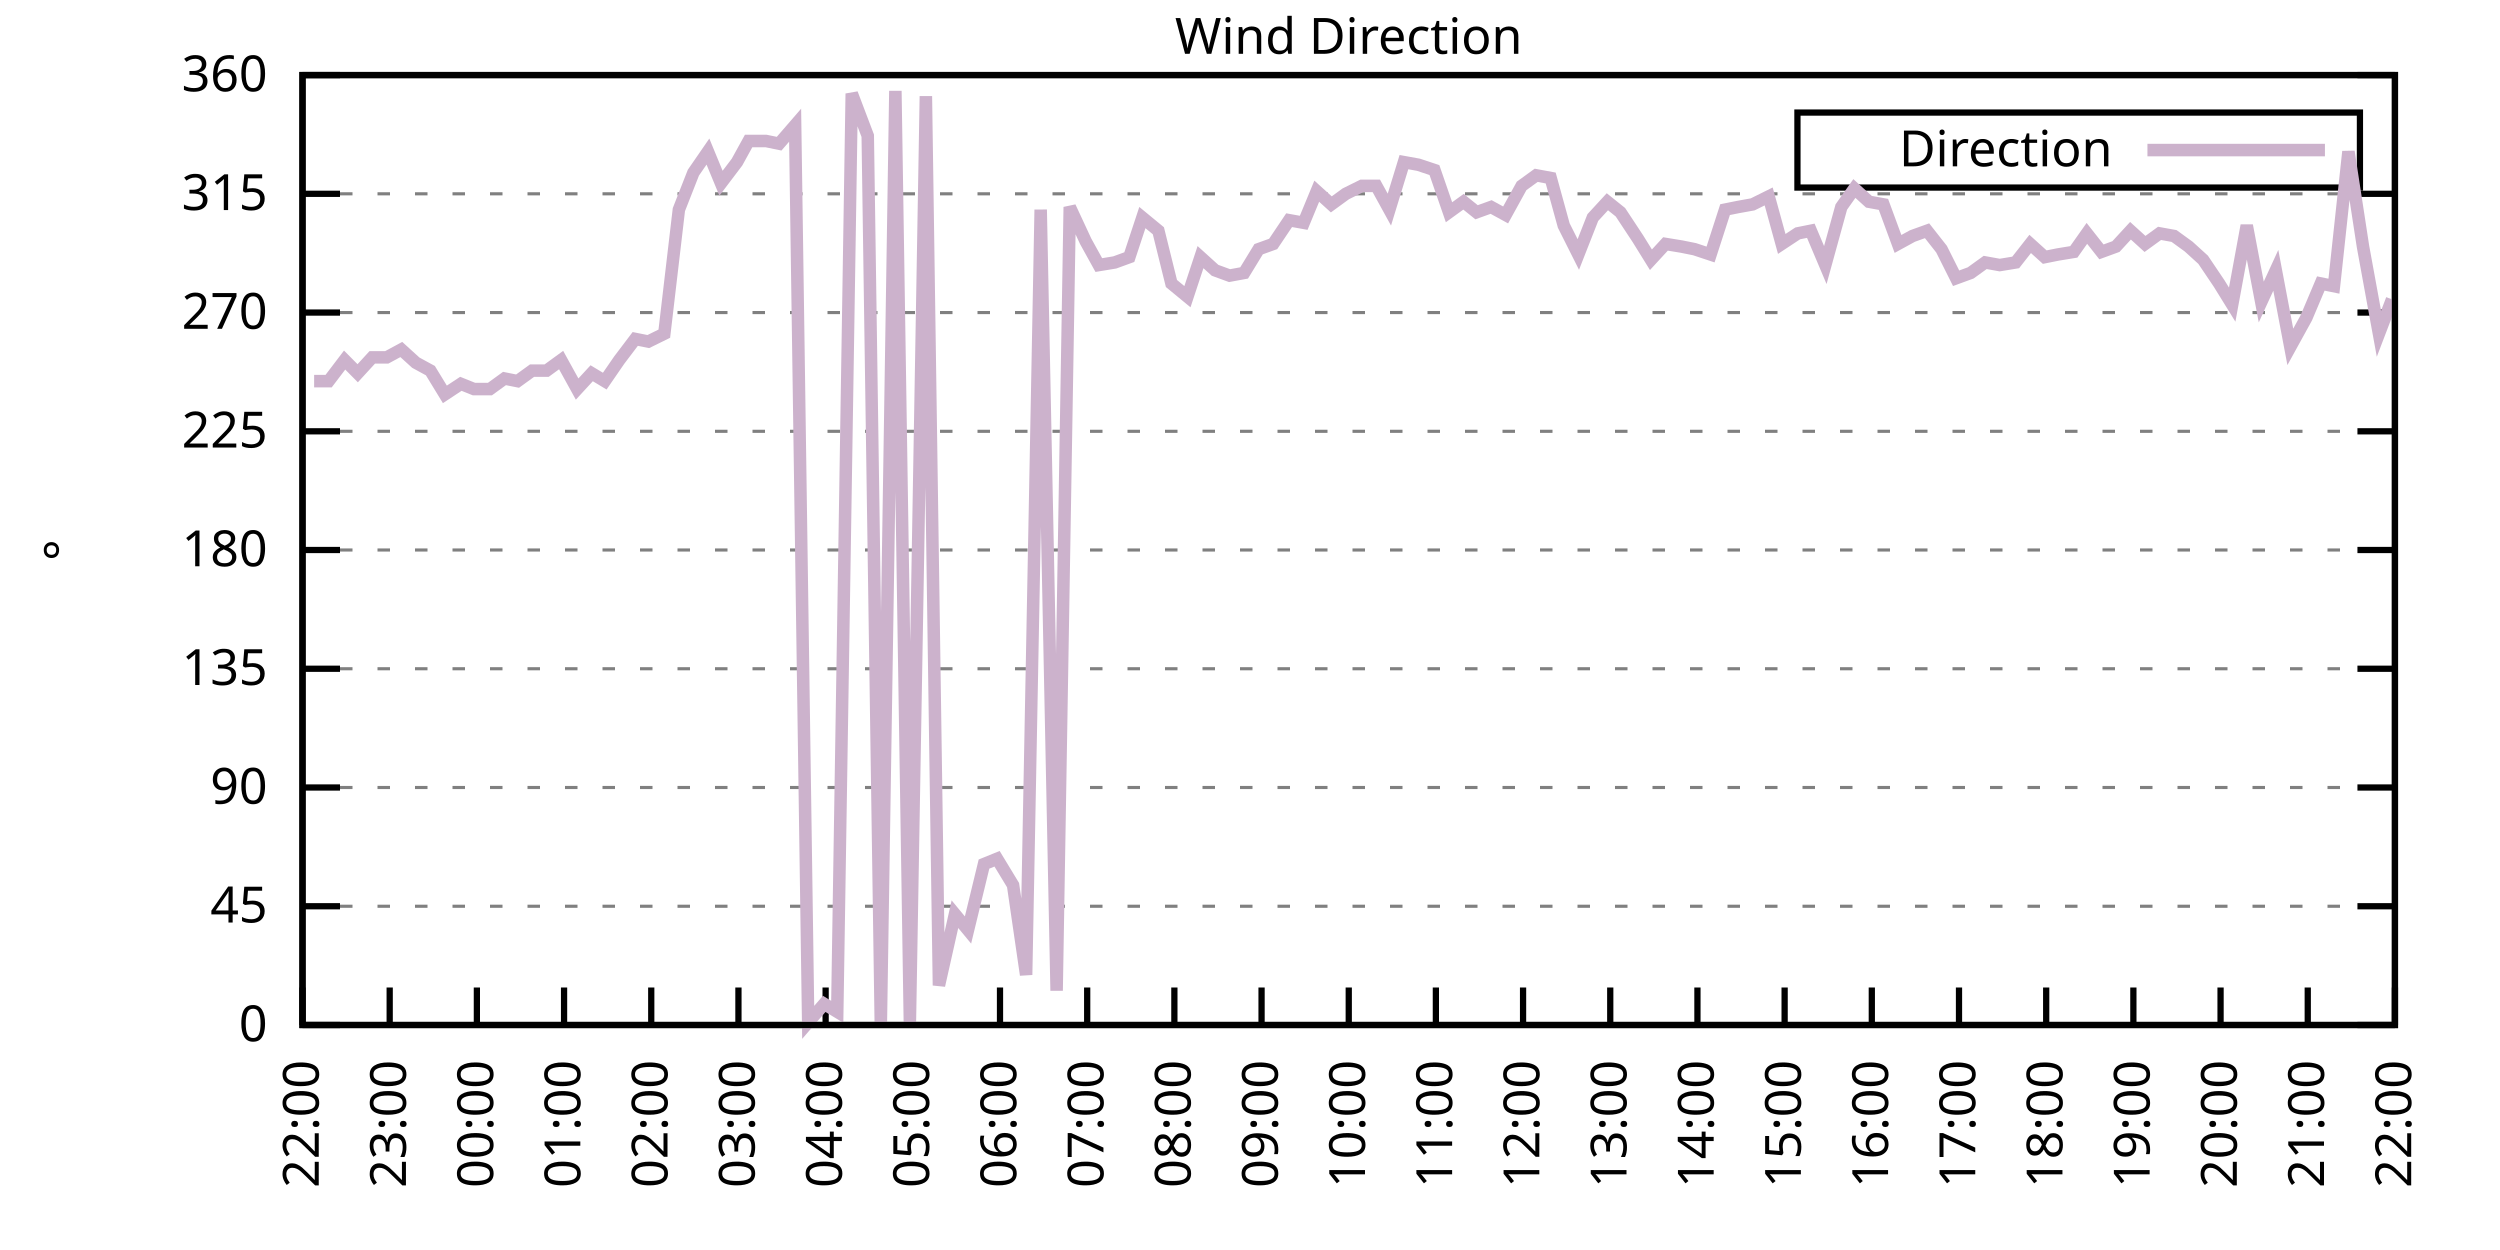
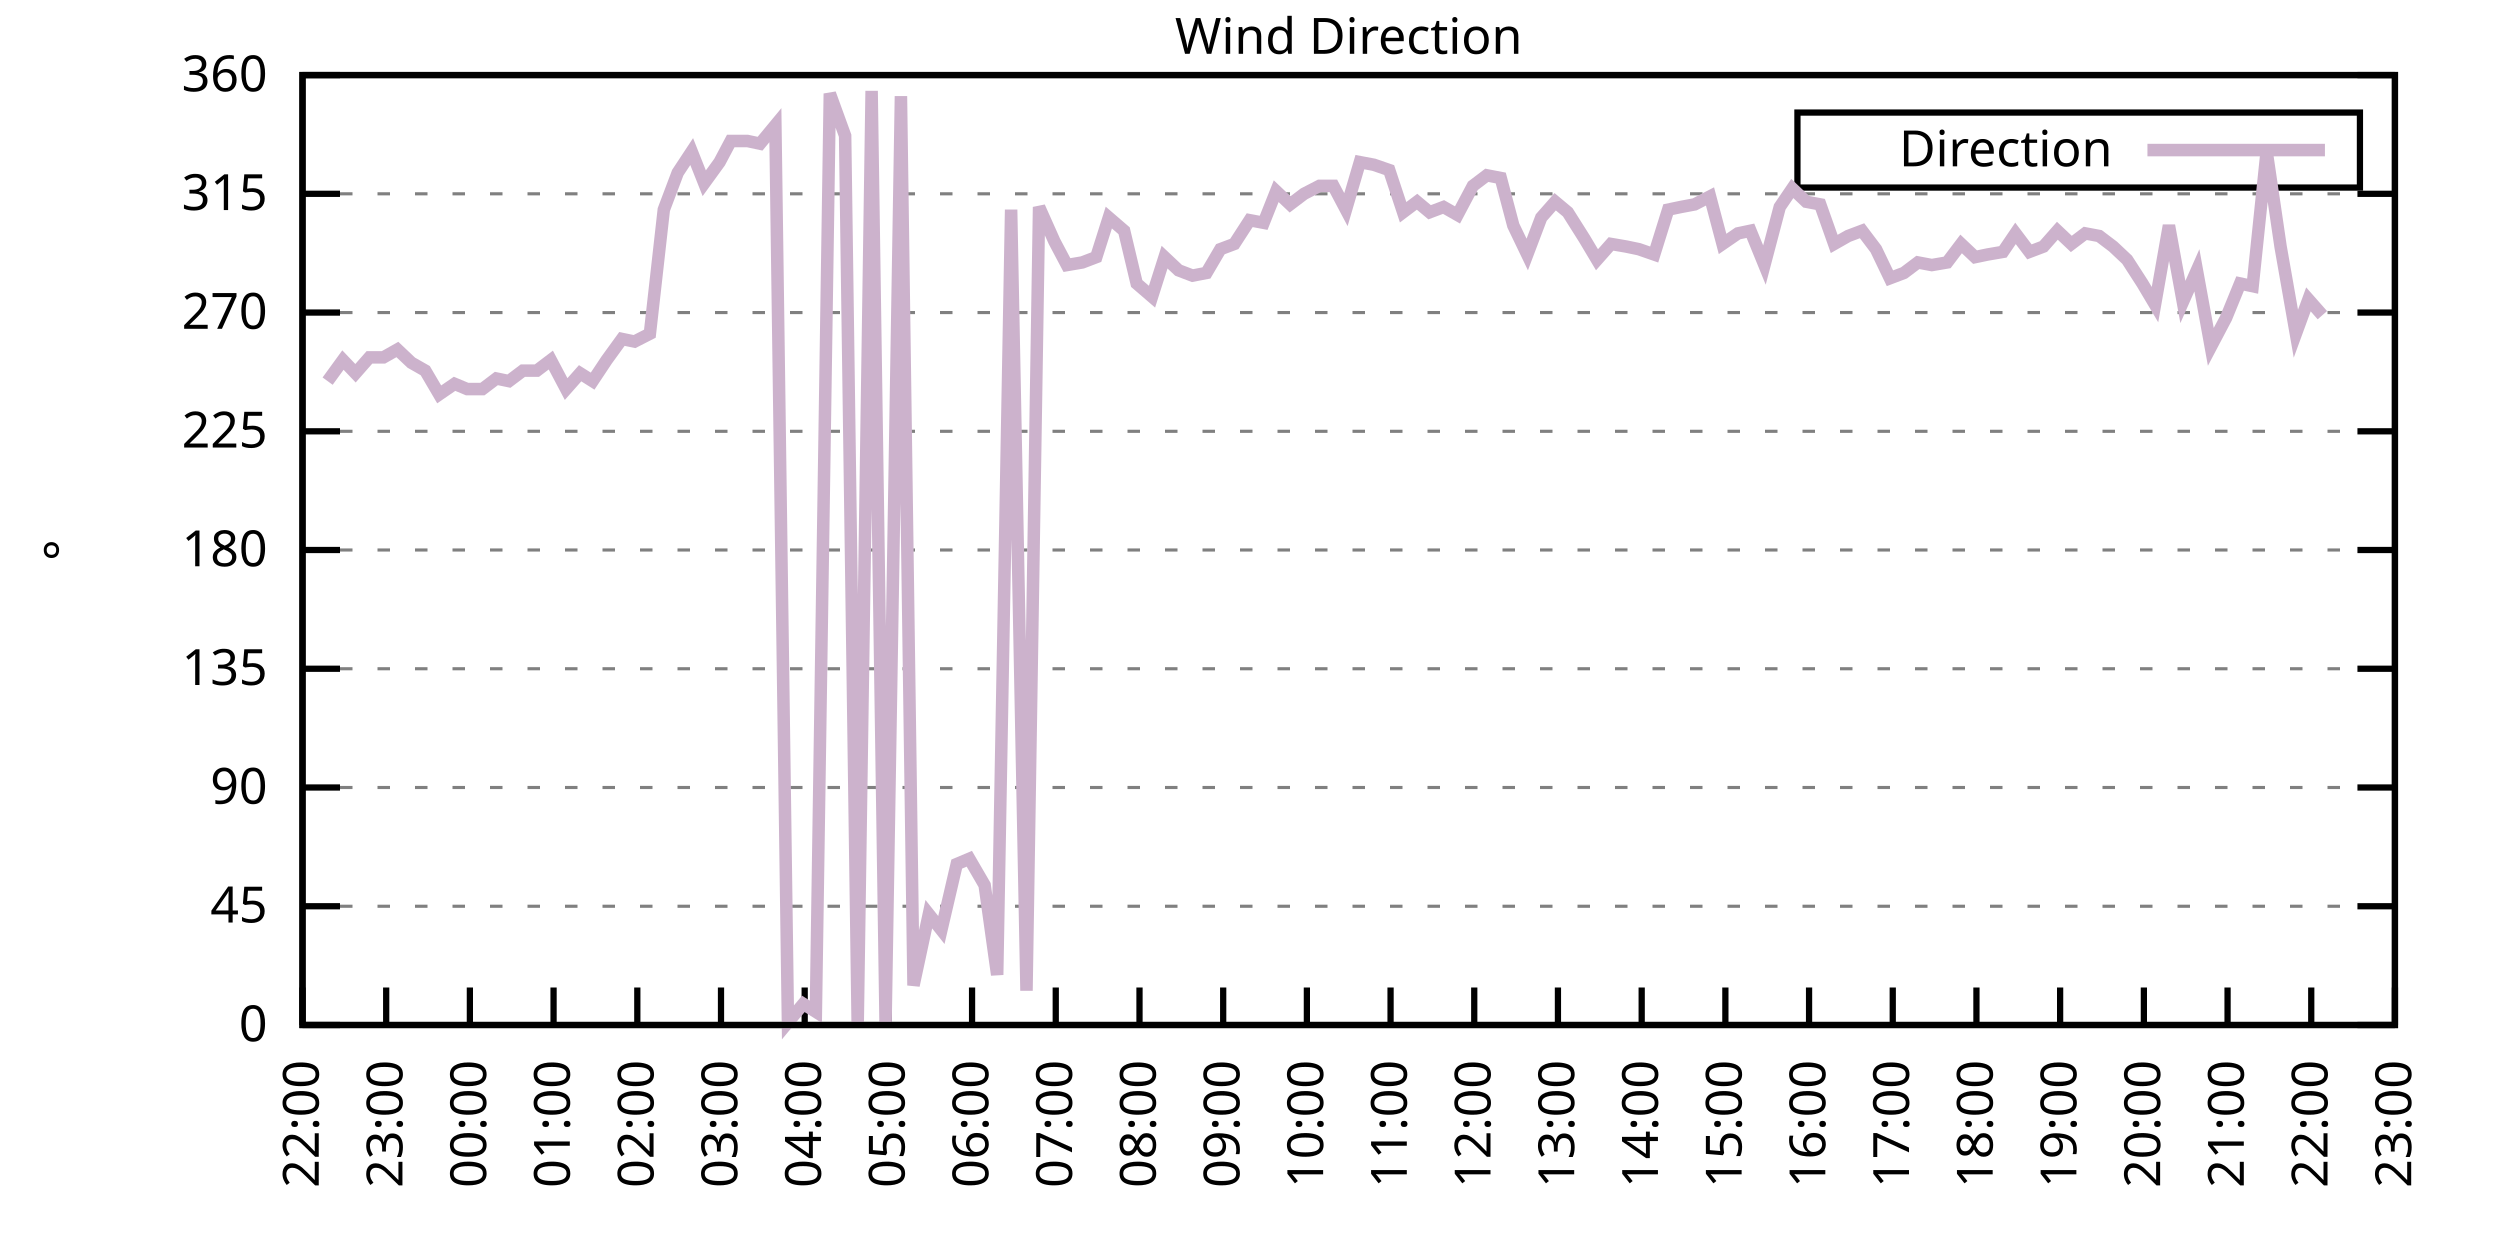
<svg xmlns="http://www.w3.org/2000/svg" xmlns:xlink="http://www.w3.org/1999/xlink" width="400" height="200" viewBox="0 0 400 200">
  <g id="gnuplot_canvas">
    <rect x="0" y="0" width="400" height="200" fill="none" />
    <defs>
      <circle id="gpDot" r="0.5" stroke-width="0.5" stroke="currentColor" />
      <path id="gpPt0" stroke-width="0.333" stroke="currentColor" d="M-1,0 h2 M0,-1 v2" />
      <path id="gpPt1" stroke-width="0.333" stroke="currentColor" d="M-1,-1 L1,1 M1,-1 L-1,1" />
      <path id="gpPt2" stroke-width="0.333" stroke="currentColor" d="M-1,0 L1,0 M0,-1 L0,1 M-1,-1 L1,1 M-1,1 L1,-1" />
      <rect id="gpPt3" stroke-width="0.333" stroke="currentColor" x="-1" y="-1" width="2" height="2" />
      <rect id="gpPt4" stroke-width="0.333" stroke="currentColor" fill="currentColor" x="-1" y="-1" width="2" height="2" />
      <circle id="gpPt5" stroke-width="0.333" stroke="currentColor" cx="0" cy="0" r="1" />
      <use xlink:href="#gpPt5" id="gpPt6" fill="currentColor" stroke="none" />
      <path id="gpPt7" stroke-width="0.333" stroke="currentColor" d="M0,-1.33 L-1.33,0.67 L1.33,0.67 z" />
      <use xlink:href="#gpPt7" id="gpPt8" fill="currentColor" stroke="none" />
      <use xlink:href="#gpPt7" id="gpPt9" stroke="currentColor" transform="rotate(180)" />
      <use xlink:href="#gpPt9" id="gpPt10" fill="currentColor" stroke="none" />
      <use xlink:href="#gpPt3" id="gpPt11" stroke="currentColor" transform="rotate(45)" />
      <use xlink:href="#gpPt11" id="gpPt12" fill="currentColor" stroke="none" />
      <path id="gpPt13" stroke-width="0.333" stroke="currentColor" d="M0,1.330 L1.265,0.411 L0.782,-1.067 L-0.782,-1.076 L-1.265,0.411 z" />
      <use xlink:href="#gpPt13" id="gpPt14" fill="currentColor" stroke="none" />
      <filter id="textbox" filterUnits="objectBoundingBox" x="0" y="0" height="1" width="1">
        <feFlood flood-color="white" flood-opacity="1" result="bgnd" />
        <feComposite in="SourceGraphic" in2="bgnd" operator="atop" />
      </filter>
      <filter id="greybox" filterUnits="objectBoundingBox" x="0" y="0" height="1" width="1">
        <feFlood flood-color="lightgrey" flood-opacity="1" result="grey" />
        <feComposite in="SourceGraphic" in2="grey" operator="atop" />
      </filter>
    </defs>
    <g fill="none" color="white" stroke="currentColor" stroke-width="1.00" stroke-linecap="butt" stroke-linejoin="miter">
</g>
    <g fill="none" color="black" stroke="currentColor" stroke-width="1.00" stroke-linecap="butt" stroke-linejoin="miter">
      <g stroke="none" shape-rendering="crispEdges">
        <polygon fill="rgb(255, 255, 255)" points="48.40,164.00 383.18,164.00 383.18,12.02 48.40,12.02 " />
      </g>
    </g>
    <g fill="none" color="black" stroke="currentColor" stroke-width="1.00" stroke-linecap="butt" stroke-linejoin="miter">
</g>
    <g fill="none" color="black" stroke="black" stroke-width="0.50" stroke-linecap="butt" stroke-linejoin="miter">
</g>
    <g fill="none" color="gray" stroke="currentColor" stroke-width="0.50" stroke-linecap="butt" stroke-linejoin="miter">
      <path stroke="gray" stroke-dasharray="2,4" class="gridline" d="M48.40,164.00 L383.19,164.00  " />
    </g>
    <g fill="none" color="gray" stroke="gray" stroke-width="1.00" stroke-linecap="butt" stroke-linejoin="miter">
</g>
    <g fill="none" color="black" stroke="currentColor" stroke-width="1.00" stroke-linecap="butt" stroke-linejoin="miter">
      <path stroke="black" d="M48.40,164.00 L54.40,164.00 M383.19,164.00 L377.19,164.00  " />
      <g transform="translate(42.80,166.60)" stroke="none" fill="black" font-family="Sans" font-size="8.00" text-anchor="end">
        <text>
          <tspan font-family="Sans"> 0</tspan>
        </text>
      </g>
    </g>
    <g fill="none" color="black" stroke="currentColor" stroke-width="1.00" stroke-linecap="butt" stroke-linejoin="miter">
</g>
    <g fill="none" color="black" stroke="black" stroke-width="0.50" stroke-linecap="butt" stroke-linejoin="miter">
</g>
    <g fill="none" color="gray" stroke="currentColor" stroke-width="0.50" stroke-linecap="butt" stroke-linejoin="miter">
      <path stroke="gray" stroke-dasharray="2,4" class="gridline" d="M48.40,145.00 L383.19,145.00  " />
    </g>
    <g fill="none" color="gray" stroke="gray" stroke-width="1.00" stroke-linecap="butt" stroke-linejoin="miter">
</g>
    <g fill="none" color="black" stroke="currentColor" stroke-width="1.00" stroke-linecap="butt" stroke-linejoin="miter">
      <path stroke="black" d="M48.40,145.00 L54.40,145.00 M383.19,145.00 L377.19,145.00  " />
      <g transform="translate(42.80,147.60)" stroke="none" fill="black" font-family="Sans" font-size="8.00" text-anchor="end">
        <text>
          <tspan font-family="Sans"> 45</tspan>
        </text>
      </g>
    </g>
    <g fill="none" color="black" stroke="currentColor" stroke-width="1.00" stroke-linecap="butt" stroke-linejoin="miter">
</g>
    <g fill="none" color="black" stroke="black" stroke-width="0.50" stroke-linecap="butt" stroke-linejoin="miter">
</g>
    <g fill="none" color="gray" stroke="currentColor" stroke-width="0.50" stroke-linecap="butt" stroke-linejoin="miter">
      <path stroke="gray" stroke-dasharray="2,4" class="gridline" d="M48.40,126.00 L383.19,126.00  " />
    </g>
    <g fill="none" color="gray" stroke="gray" stroke-width="1.00" stroke-linecap="butt" stroke-linejoin="miter">
</g>
    <g fill="none" color="black" stroke="currentColor" stroke-width="1.00" stroke-linecap="butt" stroke-linejoin="miter">
      <path stroke="black" d="M48.40,126.00 L54.40,126.00 M383.19,126.00 L377.19,126.00  " />
      <g transform="translate(42.80,128.60)" stroke="none" fill="black" font-family="Sans" font-size="8.00" text-anchor="end">
        <text>
          <tspan font-family="Sans"> 90</tspan>
        </text>
      </g>
    </g>
    <g fill="none" color="black" stroke="currentColor" stroke-width="1.00" stroke-linecap="butt" stroke-linejoin="miter">
</g>
    <g fill="none" color="black" stroke="black" stroke-width="0.50" stroke-linecap="butt" stroke-linejoin="miter">
</g>
    <g fill="none" color="gray" stroke="currentColor" stroke-width="0.50" stroke-linecap="butt" stroke-linejoin="miter">
      <path stroke="gray" stroke-dasharray="2,4" class="gridline" d="M48.40,107.00 L383.19,107.00  " />
    </g>
    <g fill="none" color="gray" stroke="gray" stroke-width="1.00" stroke-linecap="butt" stroke-linejoin="miter">
</g>
    <g fill="none" color="black" stroke="currentColor" stroke-width="1.00" stroke-linecap="butt" stroke-linejoin="miter">
      <path stroke="black" d="M48.40,107.00 L54.40,107.00 M383.19,107.00 L377.19,107.00  " />
      <g transform="translate(42.80,109.60)" stroke="none" fill="black" font-family="Sans" font-size="8.00" text-anchor="end">
        <text>
          <tspan font-family="Sans"> 135</tspan>
        </text>
      </g>
    </g>
    <g fill="none" color="black" stroke="currentColor" stroke-width="1.00" stroke-linecap="butt" stroke-linejoin="miter">
</g>
    <g fill="none" color="black" stroke="black" stroke-width="0.50" stroke-linecap="butt" stroke-linejoin="miter">
</g>
    <g fill="none" color="gray" stroke="currentColor" stroke-width="0.50" stroke-linecap="butt" stroke-linejoin="miter">
      <path stroke="gray" stroke-dasharray="2,4" class="gridline" d="M48.40,88.00 L383.19,88.00  " />
    </g>
    <g fill="none" color="gray" stroke="gray" stroke-width="1.00" stroke-linecap="butt" stroke-linejoin="miter">
</g>
    <g fill="none" color="black" stroke="currentColor" stroke-width="1.00" stroke-linecap="butt" stroke-linejoin="miter">
      <path stroke="black" d="M48.40,88.00 L54.40,88.00 M383.19,88.00 L377.19,88.00  " />
      <g transform="translate(42.80,90.60)" stroke="none" fill="black" font-family="Sans" font-size="8.00" text-anchor="end">
        <text>
          <tspan font-family="Sans"> 180</tspan>
        </text>
      </g>
    </g>
    <g fill="none" color="black" stroke="currentColor" stroke-width="1.00" stroke-linecap="butt" stroke-linejoin="miter">
</g>
    <g fill="none" color="black" stroke="black" stroke-width="0.50" stroke-linecap="butt" stroke-linejoin="miter">
</g>
    <g fill="none" color="gray" stroke="currentColor" stroke-width="0.50" stroke-linecap="butt" stroke-linejoin="miter">
      <path stroke="gray" stroke-dasharray="2,4" class="gridline" d="M48.40,69.01 L383.19,69.01  " />
    </g>
    <g fill="none" color="gray" stroke="gray" stroke-width="1.00" stroke-linecap="butt" stroke-linejoin="miter">
</g>
    <g fill="none" color="black" stroke="currentColor" stroke-width="1.00" stroke-linecap="butt" stroke-linejoin="miter">
      <path stroke="black" d="M48.40,69.01 L54.40,69.01 M383.19,69.01 L377.19,69.01  " />
      <g transform="translate(42.80,71.61)" stroke="none" fill="black" font-family="Sans" font-size="8.00" text-anchor="end">
        <text>
          <tspan font-family="Sans"> 225</tspan>
        </text>
      </g>
    </g>
    <g fill="none" color="black" stroke="currentColor" stroke-width="1.00" stroke-linecap="butt" stroke-linejoin="miter">
</g>
    <g fill="none" color="black" stroke="black" stroke-width="0.50" stroke-linecap="butt" stroke-linejoin="miter">
</g>
    <g fill="none" color="gray" stroke="currentColor" stroke-width="0.50" stroke-linecap="butt" stroke-linejoin="miter">
      <path stroke="gray" stroke-dasharray="2,4" class="gridline" d="M48.40,50.01 L383.19,50.01  " />
    </g>
    <g fill="none" color="gray" stroke="gray" stroke-width="1.00" stroke-linecap="butt" stroke-linejoin="miter">
</g>
    <g fill="none" color="black" stroke="currentColor" stroke-width="1.00" stroke-linecap="butt" stroke-linejoin="miter">
      <path stroke="black" d="M48.40,50.01 L54.40,50.01 M383.19,50.01 L377.19,50.01  " />
      <g transform="translate(42.80,52.61)" stroke="none" fill="black" font-family="Sans" font-size="8.00" text-anchor="end">
        <text>
          <tspan font-family="Sans"> 270</tspan>
        </text>
      </g>
    </g>
    <g fill="none" color="black" stroke="currentColor" stroke-width="1.00" stroke-linecap="butt" stroke-linejoin="miter">
</g>
    <g fill="none" color="black" stroke="black" stroke-width="0.50" stroke-linecap="butt" stroke-linejoin="miter">
</g>
    <g fill="none" color="gray" stroke="currentColor" stroke-width="0.50" stroke-linecap="butt" stroke-linejoin="miter">
      <path stroke="gray" stroke-dasharray="2,4" class="gridline" d="M48.40,31.01 L383.19,31.01  " />
    </g>
    <g fill="none" color="gray" stroke="gray" stroke-width="1.00" stroke-linecap="butt" stroke-linejoin="miter">
</g>
    <g fill="none" color="black" stroke="currentColor" stroke-width="1.00" stroke-linecap="butt" stroke-linejoin="miter">
      <path stroke="black" d="M48.40,31.01 L54.40,31.01 M383.19,31.01 L377.19,31.01  " />
      <g transform="translate(42.80,33.61)" stroke="none" fill="black" font-family="Sans" font-size="8.00" text-anchor="end">
        <text>
          <tspan font-family="Sans"> 315</tspan>
        </text>
      </g>
    </g>
    <g fill="none" color="black" stroke="currentColor" stroke-width="1.00" stroke-linecap="butt" stroke-linejoin="miter">
</g>
    <g fill="none" color="black" stroke="black" stroke-width="0.50" stroke-linecap="butt" stroke-linejoin="miter">
</g>
    <g fill="none" color="gray" stroke="currentColor" stroke-width="0.50" stroke-linecap="butt" stroke-linejoin="miter">
      <path stroke="gray" stroke-dasharray="2,4" class="gridline" d="M48.40,12.01 L383.19,12.01  " />
    </g>
    <g fill="none" color="gray" stroke="gray" stroke-width="1.00" stroke-linecap="butt" stroke-linejoin="miter">
</g>
    <g fill="none" color="black" stroke="currentColor" stroke-width="1.00" stroke-linecap="butt" stroke-linejoin="miter">
      <path stroke="black" d="M48.40,12.01 L54.40,12.01 M383.19,12.01 L377.19,12.01  " />
      <g transform="translate(42.80,14.61)" stroke="none" fill="black" font-family="Sans" font-size="8.00" text-anchor="end">
        <text>
          <tspan font-family="Sans"> 360</tspan>
        </text>
      </g>
    </g>
    <g fill="none" color="black" stroke="currentColor" stroke-width="1.00" stroke-linecap="butt" stroke-linejoin="miter">
      <path stroke="black" d="M48.40,164.00 L48.40,158.00  " />
      <g transform="translate(51.00,169.60) rotate(270.00)" stroke="none" fill="black" font-family="Sans" font-size="8.00" text-anchor="end">
        <text>
          <tspan font-family="Sans">22:00</tspan>
        </text>
      </g>
    </g>
    <g fill="none" color="black" stroke="currentColor" stroke-width="1.00" stroke-linecap="butt" stroke-linejoin="miter">
-       <path stroke="black" d="M62.35,164.00 L62.35,158.00  " />
-       <g transform="translate(64.95,169.60) rotate(270.00)" stroke="none" fill="black" font-family="Sans" font-size="8.00" text-anchor="end">
+       <path stroke="black" d="M61.79,164.00 L61.79,158.00  " />
+       <g transform="translate(64.39,169.60) rotate(270.00)" stroke="none" fill="black" font-family="Sans" font-size="8.00" text-anchor="end">
        <text>
          <tspan font-family="Sans">23:00</tspan>
        </text>
      </g>
    </g>
    <g fill="none" color="black" stroke="currentColor" stroke-width="1.00" stroke-linecap="butt" stroke-linejoin="miter">
-       <path stroke="black" d="M76.30,164.00 L76.30,158.00  " />
-       <g transform="translate(78.90,169.60) rotate(270.00)" stroke="none" fill="black" font-family="Sans" font-size="8.00" text-anchor="end">
+       <path stroke="black" d="M75.18,164.00 L75.18,158.00  " />
+       <g transform="translate(77.78,169.60) rotate(270.00)" stroke="none" fill="black" font-family="Sans" font-size="8.00" text-anchor="end">
        <text>
          <tspan font-family="Sans">00:00</tspan>
        </text>
      </g>
    </g>
    <g fill="none" color="black" stroke="currentColor" stroke-width="1.00" stroke-linecap="butt" stroke-linejoin="miter">
-       <path stroke="black" d="M90.25,164.00 L90.25,158.00  " />
-       <g transform="translate(92.85,169.60) rotate(270.00)" stroke="none" fill="black" font-family="Sans" font-size="8.00" text-anchor="end">
+       <path stroke="black" d="M88.57,164.00 L88.57,158.00  " />
+       <g transform="translate(91.17,169.60) rotate(270.00)" stroke="none" fill="black" font-family="Sans" font-size="8.00" text-anchor="end">
        <text>
          <tspan font-family="Sans">01:00</tspan>
        </text>
      </g>
    </g>
    <g fill="none" color="black" stroke="currentColor" stroke-width="1.00" stroke-linecap="butt" stroke-linejoin="miter">
-       <path stroke="black" d="M104.20,164.00 L104.20,158.00  " />
-       <g transform="translate(106.80,169.60) rotate(270.00)" stroke="none" fill="black" font-family="Sans" font-size="8.00" text-anchor="end">
+       <path stroke="black" d="M101.97,164.00 L101.97,158.00  " />
+       <g transform="translate(104.57,169.60) rotate(270.00)" stroke="none" fill="black" font-family="Sans" font-size="8.00" text-anchor="end">
        <text>
          <tspan font-family="Sans">02:00</tspan>
        </text>
      </g>
    </g>
    <g fill="none" color="black" stroke="currentColor" stroke-width="1.00" stroke-linecap="butt" stroke-linejoin="miter">
-       <path stroke="black" d="M118.15,164.00 L118.15,158.00  " />
-       <g transform="translate(120.75,169.60) rotate(270.00)" stroke="none" fill="black" font-family="Sans" font-size="8.00" text-anchor="end">
+       <path stroke="black" d="M115.36,164.00 L115.36,158.00  " />
+       <g transform="translate(117.96,169.60) rotate(270.00)" stroke="none" fill="black" font-family="Sans" font-size="8.00" text-anchor="end">
        <text>
          <tspan font-family="Sans">03:00</tspan>
        </text>
      </g>
    </g>
    <g fill="none" color="black" stroke="currentColor" stroke-width="1.00" stroke-linecap="butt" stroke-linejoin="miter">
-       <path stroke="black" d="M132.10,164.00 L132.10,158.00  " />
-       <g transform="translate(134.70,169.60) rotate(270.00)" stroke="none" fill="black" font-family="Sans" font-size="8.00" text-anchor="end">
+       <path stroke="black" d="M128.75,164.00 L128.75,158.00  " />
+       <g transform="translate(131.35,169.60) rotate(270.00)" stroke="none" fill="black" font-family="Sans" font-size="8.00" text-anchor="end">
        <text>
          <tspan font-family="Sans">04:00</tspan>
        </text>
      </g>
    </g>
    <g fill="none" color="black" stroke="currentColor" stroke-width="1.00" stroke-linecap="butt" stroke-linejoin="miter">
-       <path stroke="black" d="M146.05,164.00 L146.05,158.00  " />
-       <g transform="translate(148.65,169.60) rotate(270.00)" stroke="none" fill="black" font-family="Sans" font-size="8.00" text-anchor="end">
+       <path stroke="black" d="M142.14,164.00 L142.14,158.00  " />
+       <g transform="translate(144.74,169.60) rotate(270.00)" stroke="none" fill="black" font-family="Sans" font-size="8.00" text-anchor="end">
        <text>
          <tspan font-family="Sans">05:00</tspan>
        </text>
      </g>
    </g>
    <g fill="none" color="black" stroke="currentColor" stroke-width="1.00" stroke-linecap="butt" stroke-linejoin="miter">
-       <path stroke="black" d="M160.00,164.00 L160.00,158.00  " />
-       <g transform="translate(162.60,169.60) rotate(270.00)" stroke="none" fill="black" font-family="Sans" font-size="8.00" text-anchor="end">
+       <path stroke="black" d="M155.53,164.00 L155.53,158.00  " />
+       <g transform="translate(158.13,169.60) rotate(270.00)" stroke="none" fill="black" font-family="Sans" font-size="8.00" text-anchor="end">
        <text>
          <tspan font-family="Sans">06:00</tspan>
        </text>
      </g>
    </g>
    <g fill="none" color="black" stroke="currentColor" stroke-width="1.00" stroke-linecap="butt" stroke-linejoin="miter">
-       <path stroke="black" d="M173.95,164.00 L173.95,158.00  " />
-       <g transform="translate(176.55,169.60) rotate(270.00)" stroke="none" fill="black" font-family="Sans" font-size="8.00" text-anchor="end">
+       <path stroke="black" d="M168.92,164.00 L168.92,158.00  " />
+       <g transform="translate(171.52,169.60) rotate(270.00)" stroke="none" fill="black" font-family="Sans" font-size="8.00" text-anchor="end">
        <text>
          <tspan font-family="Sans">07:00</tspan>
        </text>
      </g>
    </g>
    <g fill="none" color="black" stroke="currentColor" stroke-width="1.00" stroke-linecap="butt" stroke-linejoin="miter">
-       <path stroke="black" d="M187.90,164.00 L187.90,158.00  " />
-       <g transform="translate(190.50,169.60) rotate(270.00)" stroke="none" fill="black" font-family="Sans" font-size="8.00" text-anchor="end">
+       <path stroke="black" d="M182.32,164.00 L182.32,158.00  " />
+       <g transform="translate(184.92,169.60) rotate(270.00)" stroke="none" fill="black" font-family="Sans" font-size="8.00" text-anchor="end">
        <text>
          <tspan font-family="Sans">08:00</tspan>
        </text>
      </g>
    </g>
    <g fill="none" color="black" stroke="currentColor" stroke-width="1.00" stroke-linecap="butt" stroke-linejoin="miter">
-       <path stroke="black" d="M201.85,164.00 L201.85,158.00  " />
-       <g transform="translate(204.45,169.60) rotate(270.00)" stroke="none" fill="black" font-family="Sans" font-size="8.00" text-anchor="end">
+       <path stroke="black" d="M195.71,164.00 L195.71,158.00  " />
+       <g transform="translate(198.31,169.60) rotate(270.00)" stroke="none" fill="black" font-family="Sans" font-size="8.00" text-anchor="end">
        <text>
          <tspan font-family="Sans">09:00</tspan>
        </text>
      </g>
    </g>
    <g fill="none" color="black" stroke="currentColor" stroke-width="1.00" stroke-linecap="butt" stroke-linejoin="miter">
-       <path stroke="black" d="M215.80,164.00 L215.80,158.00  " />
-       <g transform="translate(218.40,169.60) rotate(270.00)" stroke="none" fill="black" font-family="Sans" font-size="8.00" text-anchor="end">
+       <path stroke="black" d="M209.10,164.00 L209.10,158.00  " />
+       <g transform="translate(211.70,169.60) rotate(270.00)" stroke="none" fill="black" font-family="Sans" font-size="8.00" text-anchor="end">
        <text>
          <tspan font-family="Sans">10:00</tspan>
        </text>
      </g>
    </g>
    <g fill="none" color="black" stroke="currentColor" stroke-width="1.00" stroke-linecap="butt" stroke-linejoin="miter">
-       <path stroke="black" d="M229.74,164.00 L229.74,158.00  " />
-       <g transform="translate(232.34,169.60) rotate(270.00)" stroke="none" fill="black" font-family="Sans" font-size="8.00" text-anchor="end">
+       <path stroke="black" d="M222.49,164.00 L222.49,158.00  " />
+       <g transform="translate(225.09,169.60) rotate(270.00)" stroke="none" fill="black" font-family="Sans" font-size="8.00" text-anchor="end">
        <text>
          <tspan font-family="Sans">11:00</tspan>
        </text>
      </g>
    </g>
    <g fill="none" color="black" stroke="currentColor" stroke-width="1.00" stroke-linecap="butt" stroke-linejoin="miter">
-       <path stroke="black" d="M243.69,164.00 L243.69,158.00  " />
-       <g transform="translate(246.29,169.60) rotate(270.00)" stroke="none" fill="black" font-family="Sans" font-size="8.00" text-anchor="end">
+       <path stroke="black" d="M235.88,164.00 L235.88,158.00  " />
+       <g transform="translate(238.48,169.60) rotate(270.00)" stroke="none" fill="black" font-family="Sans" font-size="8.00" text-anchor="end">
        <text>
          <tspan font-family="Sans">12:00</tspan>
        </text>
      </g>
    </g>
    <g fill="none" color="black" stroke="currentColor" stroke-width="1.00" stroke-linecap="butt" stroke-linejoin="miter">
-       <path stroke="black" d="M257.64,164.00 L257.64,158.00  " />
-       <g transform="translate(260.24,169.60) rotate(270.00)" stroke="none" fill="black" font-family="Sans" font-size="8.00" text-anchor="end">
+       <path stroke="black" d="M249.27,164.00 L249.27,158.00  " />
+       <g transform="translate(251.87,169.60) rotate(270.00)" stroke="none" fill="black" font-family="Sans" font-size="8.00" text-anchor="end">
        <text>
          <tspan font-family="Sans">13:00</tspan>
        </text>
      </g>
    </g>
    <g fill="none" color="black" stroke="currentColor" stroke-width="1.00" stroke-linecap="butt" stroke-linejoin="miter">
-       <path stroke="black" d="M271.59,164.00 L271.59,158.00  " />
-       <g transform="translate(274.19,169.60) rotate(270.00)" stroke="none" fill="black" font-family="Sans" font-size="8.00" text-anchor="end">
+       <path stroke="black" d="M262.67,164.00 L262.67,158.00  " />
+       <g transform="translate(265.27,169.60) rotate(270.00)" stroke="none" fill="black" font-family="Sans" font-size="8.00" text-anchor="end">
        <text>
          <tspan font-family="Sans">14:00</tspan>
        </text>
      </g>
    </g>
    <g fill="none" color="black" stroke="currentColor" stroke-width="1.00" stroke-linecap="butt" stroke-linejoin="miter">
-       <path stroke="black" d="M285.54,164.00 L285.54,158.00  " />
-       <g transform="translate(288.14,169.60) rotate(270.00)" stroke="none" fill="black" font-family="Sans" font-size="8.00" text-anchor="end">
+       <path stroke="black" d="M276.06,164.00 L276.06,158.00  " />
+       <g transform="translate(278.66,169.60) rotate(270.00)" stroke="none" fill="black" font-family="Sans" font-size="8.00" text-anchor="end">
        <text>
          <tspan font-family="Sans">15:00</tspan>
        </text>
      </g>
    </g>
    <g fill="none" color="black" stroke="currentColor" stroke-width="1.00" stroke-linecap="butt" stroke-linejoin="miter">
-       <path stroke="black" d="M299.49,164.00 L299.49,158.00  " />
-       <g transform="translate(302.09,169.60) rotate(270.00)" stroke="none" fill="black" font-family="Sans" font-size="8.00" text-anchor="end">
+       <path stroke="black" d="M289.45,164.00 L289.45,158.00  " />
+       <g transform="translate(292.05,169.60) rotate(270.00)" stroke="none" fill="black" font-family="Sans" font-size="8.00" text-anchor="end">
        <text>
          <tspan font-family="Sans">16:00</tspan>
        </text>
      </g>
    </g>
    <g fill="none" color="black" stroke="currentColor" stroke-width="1.00" stroke-linecap="butt" stroke-linejoin="miter">
-       <path stroke="black" d="M313.44,164.00 L313.44,158.00  " />
-       <g transform="translate(316.04,169.60) rotate(270.00)" stroke="none" fill="black" font-family="Sans" font-size="8.00" text-anchor="end">
+       <path stroke="black" d="M302.84,164.00 L302.84,158.00  " />
+       <g transform="translate(305.44,169.60) rotate(270.00)" stroke="none" fill="black" font-family="Sans" font-size="8.00" text-anchor="end">
        <text>
          <tspan font-family="Sans">17:00</tspan>
        </text>
      </g>
    </g>
    <g fill="none" color="black" stroke="currentColor" stroke-width="1.00" stroke-linecap="butt" stroke-linejoin="miter">
-       <path stroke="black" d="M327.39,164.00 L327.39,158.00  " />
-       <g transform="translate(329.99,169.60) rotate(270.00)" stroke="none" fill="black" font-family="Sans" font-size="8.00" text-anchor="end">
+       <path stroke="black" d="M316.23,164.00 L316.23,158.00  " />
+       <g transform="translate(318.83,169.60) rotate(270.00)" stroke="none" fill="black" font-family="Sans" font-size="8.00" text-anchor="end">
        <text>
          <tspan font-family="Sans">18:00</tspan>
        </text>
      </g>
    </g>
    <g fill="none" color="black" stroke="currentColor" stroke-width="1.00" stroke-linecap="butt" stroke-linejoin="miter">
-       <path stroke="black" d="M341.34,164.00 L341.34,158.00  " />
-       <g transform="translate(343.94,169.60) rotate(270.00)" stroke="none" fill="black" font-family="Sans" font-size="8.00" text-anchor="end">
+       <path stroke="black" d="M329.62,164.00 L329.62,158.00  " />
+       <g transform="translate(332.22,169.60) rotate(270.00)" stroke="none" fill="black" font-family="Sans" font-size="8.00" text-anchor="end">
        <text>
          <tspan font-family="Sans">19:00</tspan>
        </text>
      </g>
    </g>
    <g fill="none" color="black" stroke="currentColor" stroke-width="1.00" stroke-linecap="butt" stroke-linejoin="miter">
-       <path stroke="black" d="M355.29,164.00 L355.29,158.00  " />
-       <g transform="translate(357.89,169.60) rotate(270.00)" stroke="none" fill="black" font-family="Sans" font-size="8.00" text-anchor="end">
+       <path stroke="black" d="M343.02,164.00 L343.02,158.00  " />
+       <g transform="translate(345.62,169.60) rotate(270.00)" stroke="none" fill="black" font-family="Sans" font-size="8.00" text-anchor="end">
        <text>
          <tspan font-family="Sans">20:00</tspan>
        </text>
      </g>
    </g>
    <g fill="none" color="black" stroke="currentColor" stroke-width="1.00" stroke-linecap="butt" stroke-linejoin="miter">
-       <path stroke="black" d="M369.24,164.00 L369.24,158.00  " />
-       <g transform="translate(371.84,169.60) rotate(270.00)" stroke="none" fill="black" font-family="Sans" font-size="8.00" text-anchor="end">
+       <path stroke="black" d="M356.41,164.00 L356.41,158.00  " />
+       <g transform="translate(359.01,169.60) rotate(270.00)" stroke="none" fill="black" font-family="Sans" font-size="8.00" text-anchor="end">
        <text>
          <tspan font-family="Sans">21:00</tspan>
+         </text>
+       </g>
+     </g>
+     <g fill="none" color="black" stroke="currentColor" stroke-width="1.00" stroke-linecap="butt" stroke-linejoin="miter">
+       <path stroke="black" d="M369.80,164.00 L369.80,158.00  " />
+       <g transform="translate(372.40,169.60) rotate(270.00)" stroke="none" fill="black" font-family="Sans" font-size="8.00" text-anchor="end">
+         <text>
+           <tspan font-family="Sans">22:00</tspan>
        </text>
      </g>
    </g>
    <g fill="none" color="black" stroke="currentColor" stroke-width="1.00" stroke-linecap="butt" stroke-linejoin="miter">
      <path stroke="black" d="M383.19,164.00 L383.19,158.00  " />
      <g transform="translate(385.79,169.60) rotate(270.00)" stroke="none" fill="black" font-family="Sans" font-size="8.00" text-anchor="end">
        <text>
-           <tspan font-family="Sans">22:00</tspan>
+           <tspan font-family="Sans">23:00</tspan>
        </text>
      </g>
    </g>
    <g fill="none" color="black" stroke="currentColor" stroke-width="1.00" stroke-linecap="butt" stroke-linejoin="miter">
</g>
    <g fill="none" color="black" stroke="currentColor" stroke-width="1.00" stroke-linecap="butt" stroke-linejoin="miter">
      <path stroke="black" d="M48.40,12.01 L48.40,164.00 L383.19,164.00 L383.19,12.01 L48.40,12.01 Z  " />
    </g>
    <g fill="none" color="black" stroke="currentColor" stroke-width="1.00" stroke-linecap="butt" stroke-linejoin="miter">
</g>
    <g fill="none" color="black" stroke="currentColor" stroke-width="1.00" stroke-linecap="butt" stroke-linejoin="miter">
      <path stroke="black" d="M287.59,30.01 L287.59,18.01 L377.59,18.01 L377.59,30.01 L287.59,30.01 Z  " />
    </g>
    <g id="Wind_direction_plot_1">
      <g fill="none" color="white" stroke="black" stroke-width="2.00" stroke-linecap="butt" stroke-linejoin="miter">
</g>
      <g fill="none" color="black" stroke="currentColor" stroke-width="2.00" stroke-linecap="butt" stroke-linejoin="miter">
        <g transform="translate(337.99,26.61)" stroke="none" fill="black" font-family="Sans" font-size="8.00" text-anchor="end">
          <text>
            <tspan font-family="Sans">Direction</tspan>
          </text>
        </g>
      </g>
      <g fill="none" color="black" stroke="currentColor" stroke-width="2.00" stroke-linecap="butt" stroke-linejoin="miter">
-         <path stroke="rgb(204, 178, 204)" d="M343.59,24.01 L371.99,24.01 M50.26,60.98 L52.58,60.98 L55.14,57.61 L57.23,59.72 L59.56,57.18 L61.88,57.18   L64.21,55.92 L66.53,58.03 L68.86,59.30 L71.18,63.10 L73.74,61.41 L75.83,62.25 L78.39,62.25 L80.72,60.56   L82.81,60.98 L85.13,59.30 L87.46,59.30 L89.78,57.61 L92.34,62.25 L94.67,59.72 L96.76,60.98 L99.08,57.61   L101.64,54.23 L103.73,54.65 L106.29,53.39 L108.62,33.54 L110.94,27.63 L113.27,24.25 L115.36,29.32 L117.92,25.94   L119.78,22.56 L122.57,22.56 L124.66,22.99 L127.22,20.03 L129.31,163.58 L131.87,160.62 L133.96,161.89 L136.28,14.97   L138.84,21.72 L140.93,164.00 L143.26,14.54 L145.58,163.58 L148.14,15.39 L150.23,157.67 L152.79,146.27 L154.88,148.80   L157.44,138.25 L159.53,137.40 L162.09,141.62 L164.18,155.98 L166.51,33.54 L169.06,158.51 L171.16,33.12 L173.71,38.61   L175.81,42.41 L178.36,41.99 L180.69,41.14 L182.78,34.81 L185.34,36.92 L187.43,45.36 L189.99,47.47 L192.08,41.14   L194.41,43.25 L196.73,44.10 L199.06,43.67 L201.38,39.87 L203.71,39.03 L206.26,35.23 L208.59,35.65 L210.68,30.59   L213.01,32.70 L215.33,31.01 L217.89,29.74 L220.21,29.74 L222.30,33.54 L224.63,25.94 L226.95,26.36 L229.51,27.21   L231.84,33.96 L234.16,32.28 L236.25,33.96 L238.58,33.12 L240.90,34.39 L243.46,29.74 L245.79,28.05 L248.11,28.48   L250.20,36.08 L252.53,40.72 L254.85,34.81 L257.18,32.28 L259.27,33.96 L262.06,38.19 L264.15,41.56 L266.48,39.03   L269.04,39.45 L271.13,39.87 L273.69,40.72 L276.01,33.54 L278.10,33.12 L280.43,32.70 L282.99,31.43 L285.08,39.03   L287.64,37.34 L289.73,36.92 L292.05,42.41 L294.61,33.12 L296.70,30.16 L299.03,32.28 L301.35,32.70 L303.68,39.03   L306.00,37.76 L308.33,36.92 L310.65,39.87 L312.98,44.52 L315.30,43.67 L317.63,41.99 L319.95,42.41 L322.51,41.99   L324.83,39.03 L327.16,41.14 L329.25,40.72 L331.81,40.30 L333.90,37.34 L336.23,40.30 L338.55,39.45 L340.88,36.92   L343.20,39.03 L345.53,37.34 L347.85,37.76 L350.18,39.45 L352.50,41.56 L355.06,45.36 L357.15,48.74 L359.48,36.08   L361.80,48.32 L364.13,43.25 L366.45,55.50 L369.01,50.85 L371.33,45.36 L373.43,45.79 L375.75,24.25 L378.08,39.45   L380.63,53.39 L382.73,47.90  " />
+         <path stroke="rgb(204, 178, 204)" d="M343.59,24.01 L371.99,24.01 M52.42,60.98 L54.87,57.61 L56.88,59.72 L59.11,57.18 L61.35,57.18 L63.58,55.92   L65.81,58.03 L68.04,59.30 L70.27,63.10 L72.73,61.41 L74.74,62.25 L77.19,62.25 L79.42,60.56 L81.43,60.98   L83.66,59.30 L85.90,59.30 L88.13,57.61 L90.58,62.25 L92.82,59.72 L94.82,60.98 L97.06,57.61 L99.51,54.23   L101.52,54.65 L103.98,53.39 L106.21,33.54 L108.44,27.63 L110.67,24.25 L112.68,29.32 L115.13,25.94 L116.92,22.56   L119.60,22.56 L121.61,22.99 L124.06,20.03 L126.07,163.58 L128.53,160.62 L130.54,161.89 L132.77,14.97 L135.22,21.72   L137.23,164.00 L139.46,14.54 L141.69,163.58 L144.15,15.39 L146.16,157.67 L148.61,146.27 L150.62,148.80 L153.08,138.25   L155.09,137.40 L157.54,141.62 L159.55,155.98 L161.78,33.54 L164.24,158.51 L166.25,33.12 L168.70,38.61 L170.71,42.41   L173.17,41.99 L175.40,41.14 L177.41,34.81 L179.86,36.92 L181.87,45.36 L184.32,47.47 L186.33,41.14 L188.57,43.25   L190.80,44.10 L193.03,43.67 L195.26,39.87 L197.49,39.03 L199.95,35.23 L202.18,35.65 L204.19,30.59 L206.42,32.70   L208.65,31.01 L211.11,29.74 L213.34,29.74 L215.35,33.54 L217.58,25.94 L219.81,26.36 L222.27,27.21 L224.50,33.96   L226.73,32.28 L228.74,33.96 L230.97,33.12 L233.20,34.39 L235.66,29.74 L237.89,28.05 L240.12,28.48 L242.13,36.08   L244.36,40.72 L246.60,34.81 L248.83,32.28 L250.84,33.96 L253.51,38.19 L255.52,41.56 L257.76,39.03 L260.21,39.45   L262.22,39.87 L264.67,40.72 L266.91,33.54 L268.92,33.12 L271.15,32.70 L273.60,31.43 L275.61,39.03 L278.07,37.34   L280.07,36.92 L282.31,42.41 L284.76,33.12 L286.77,30.16 L289.00,32.28 L291.23,32.70 L293.47,39.03 L295.70,37.76   L297.93,36.92 L300.16,39.87 L302.39,44.52 L304.63,43.67 L306.86,41.99 L309.09,42.41 L311.54,41.99 L313.78,39.03   L316.01,41.14 L318.02,40.72 L320.47,40.30 L322.48,37.34 L324.71,40.30 L326.95,39.45 L329.18,36.92 L331.41,39.03   L333.64,37.34 L335.87,37.76 L338.10,39.45 L340.34,41.56 L342.79,45.36 L344.80,48.74 L347.03,36.08 L349.26,48.32   L351.50,43.25 L353.73,55.50 L356.18,50.85 L358.42,45.36 L360.42,45.79 L362.66,24.25 L364.89,39.45 L367.34,53.39   L369.35,47.90 L371.58,50.43  " />
      </g>
    </g>
    <g fill="none" color="black" stroke="currentColor" stroke-width="2.00" stroke-linecap="butt" stroke-linejoin="miter">
</g>
    <g fill="none" color="black" stroke="black" stroke-width="1.00" stroke-linecap="butt" stroke-linejoin="miter">
</g>
    <g fill="none" color="black" stroke="currentColor" stroke-width="1.00" stroke-linecap="butt" stroke-linejoin="miter">
      <path stroke="black" d="M48.40,12.01 L48.40,164.00 L383.19,164.00 L383.19,12.01 L48.40,12.01 Z  " />
      <g transform="translate(12.80,88.01) rotate(270.00)" stroke="none" fill="black" font-family="Sans" font-size="8.00" text-anchor="middle">
        <text>
          <tspan font-family="Sans">°</tspan>
        </text>
      </g>
    </g>
    <g fill="none" color="black" stroke="currentColor" stroke-width="1.00" stroke-linecap="butt" stroke-linejoin="miter">
</g>
    <g fill="none" color="black" stroke="currentColor" stroke-width="1.00" stroke-linecap="butt" stroke-linejoin="miter">
      <g transform="translate(215.79,8.61)" stroke="none" fill="black" font-family="Sans" font-size="8.00" text-anchor="middle">
        <text>
          <tspan font-family="Sans">Wind Direction</tspan>
        </text>
      </g>
    </g>
    <g fill="none" color="black" stroke="currentColor" stroke-width="1.00" stroke-linecap="butt" stroke-linejoin="miter">
</g>
  </g>
</svg>
